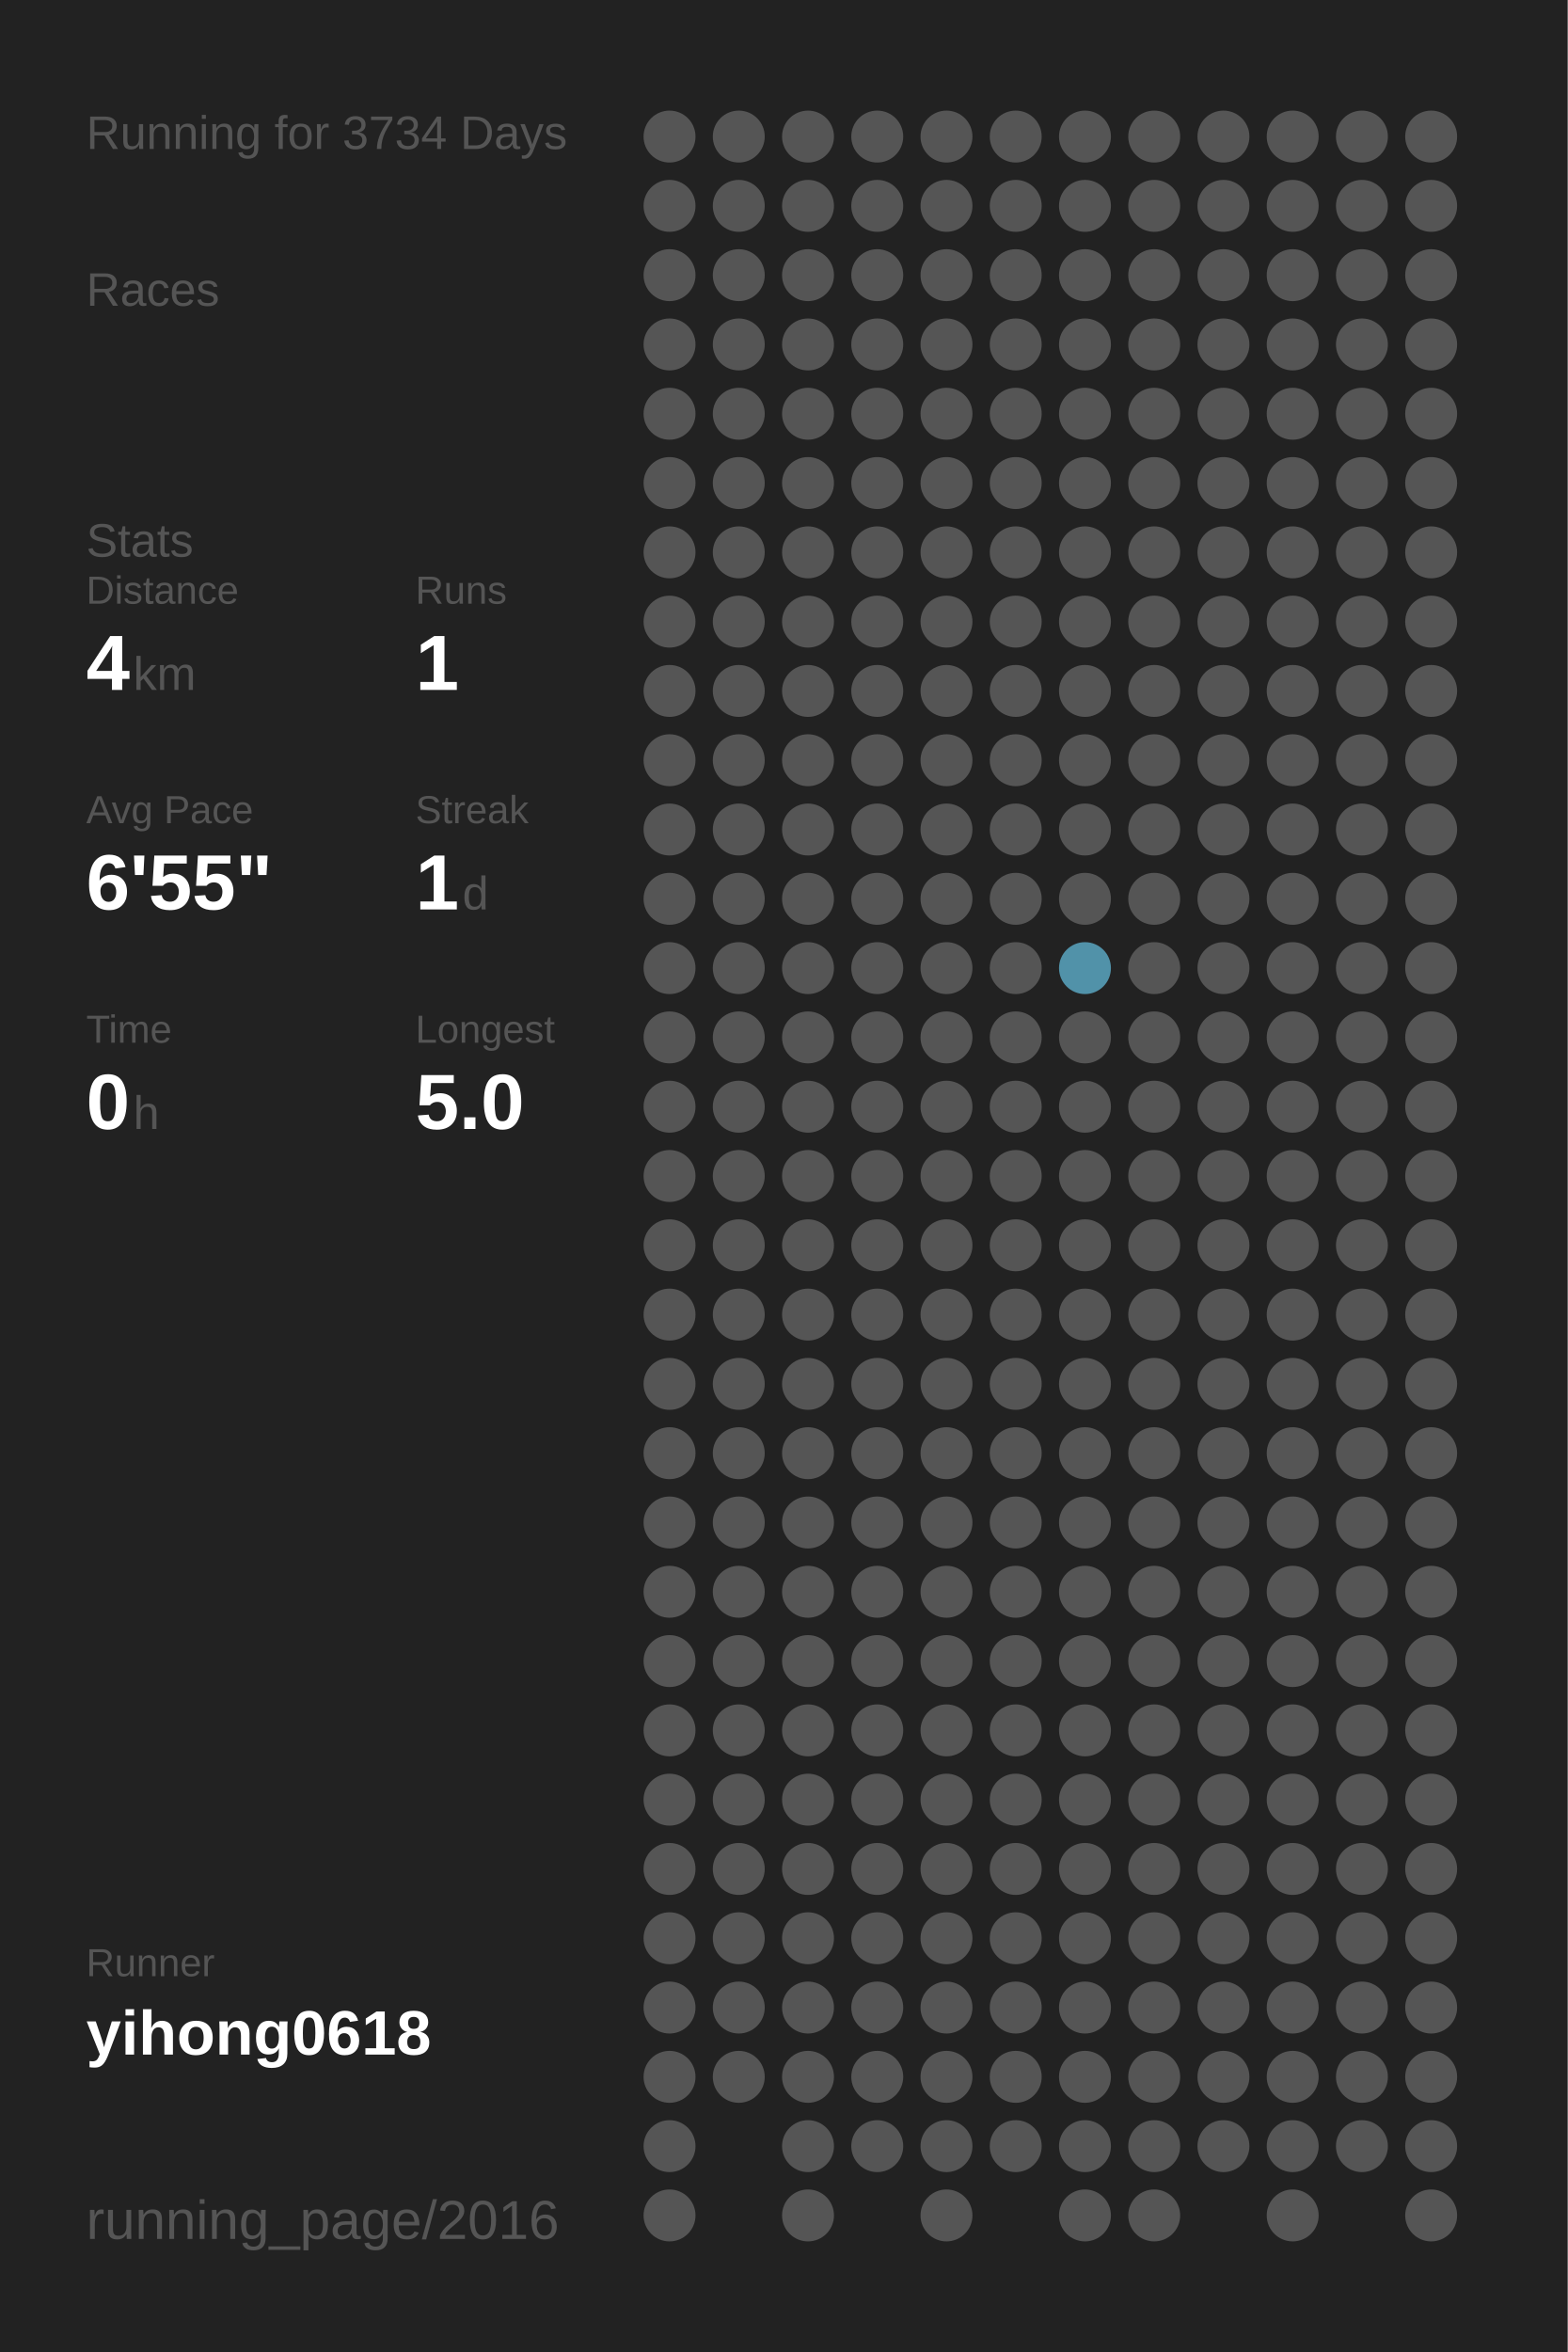
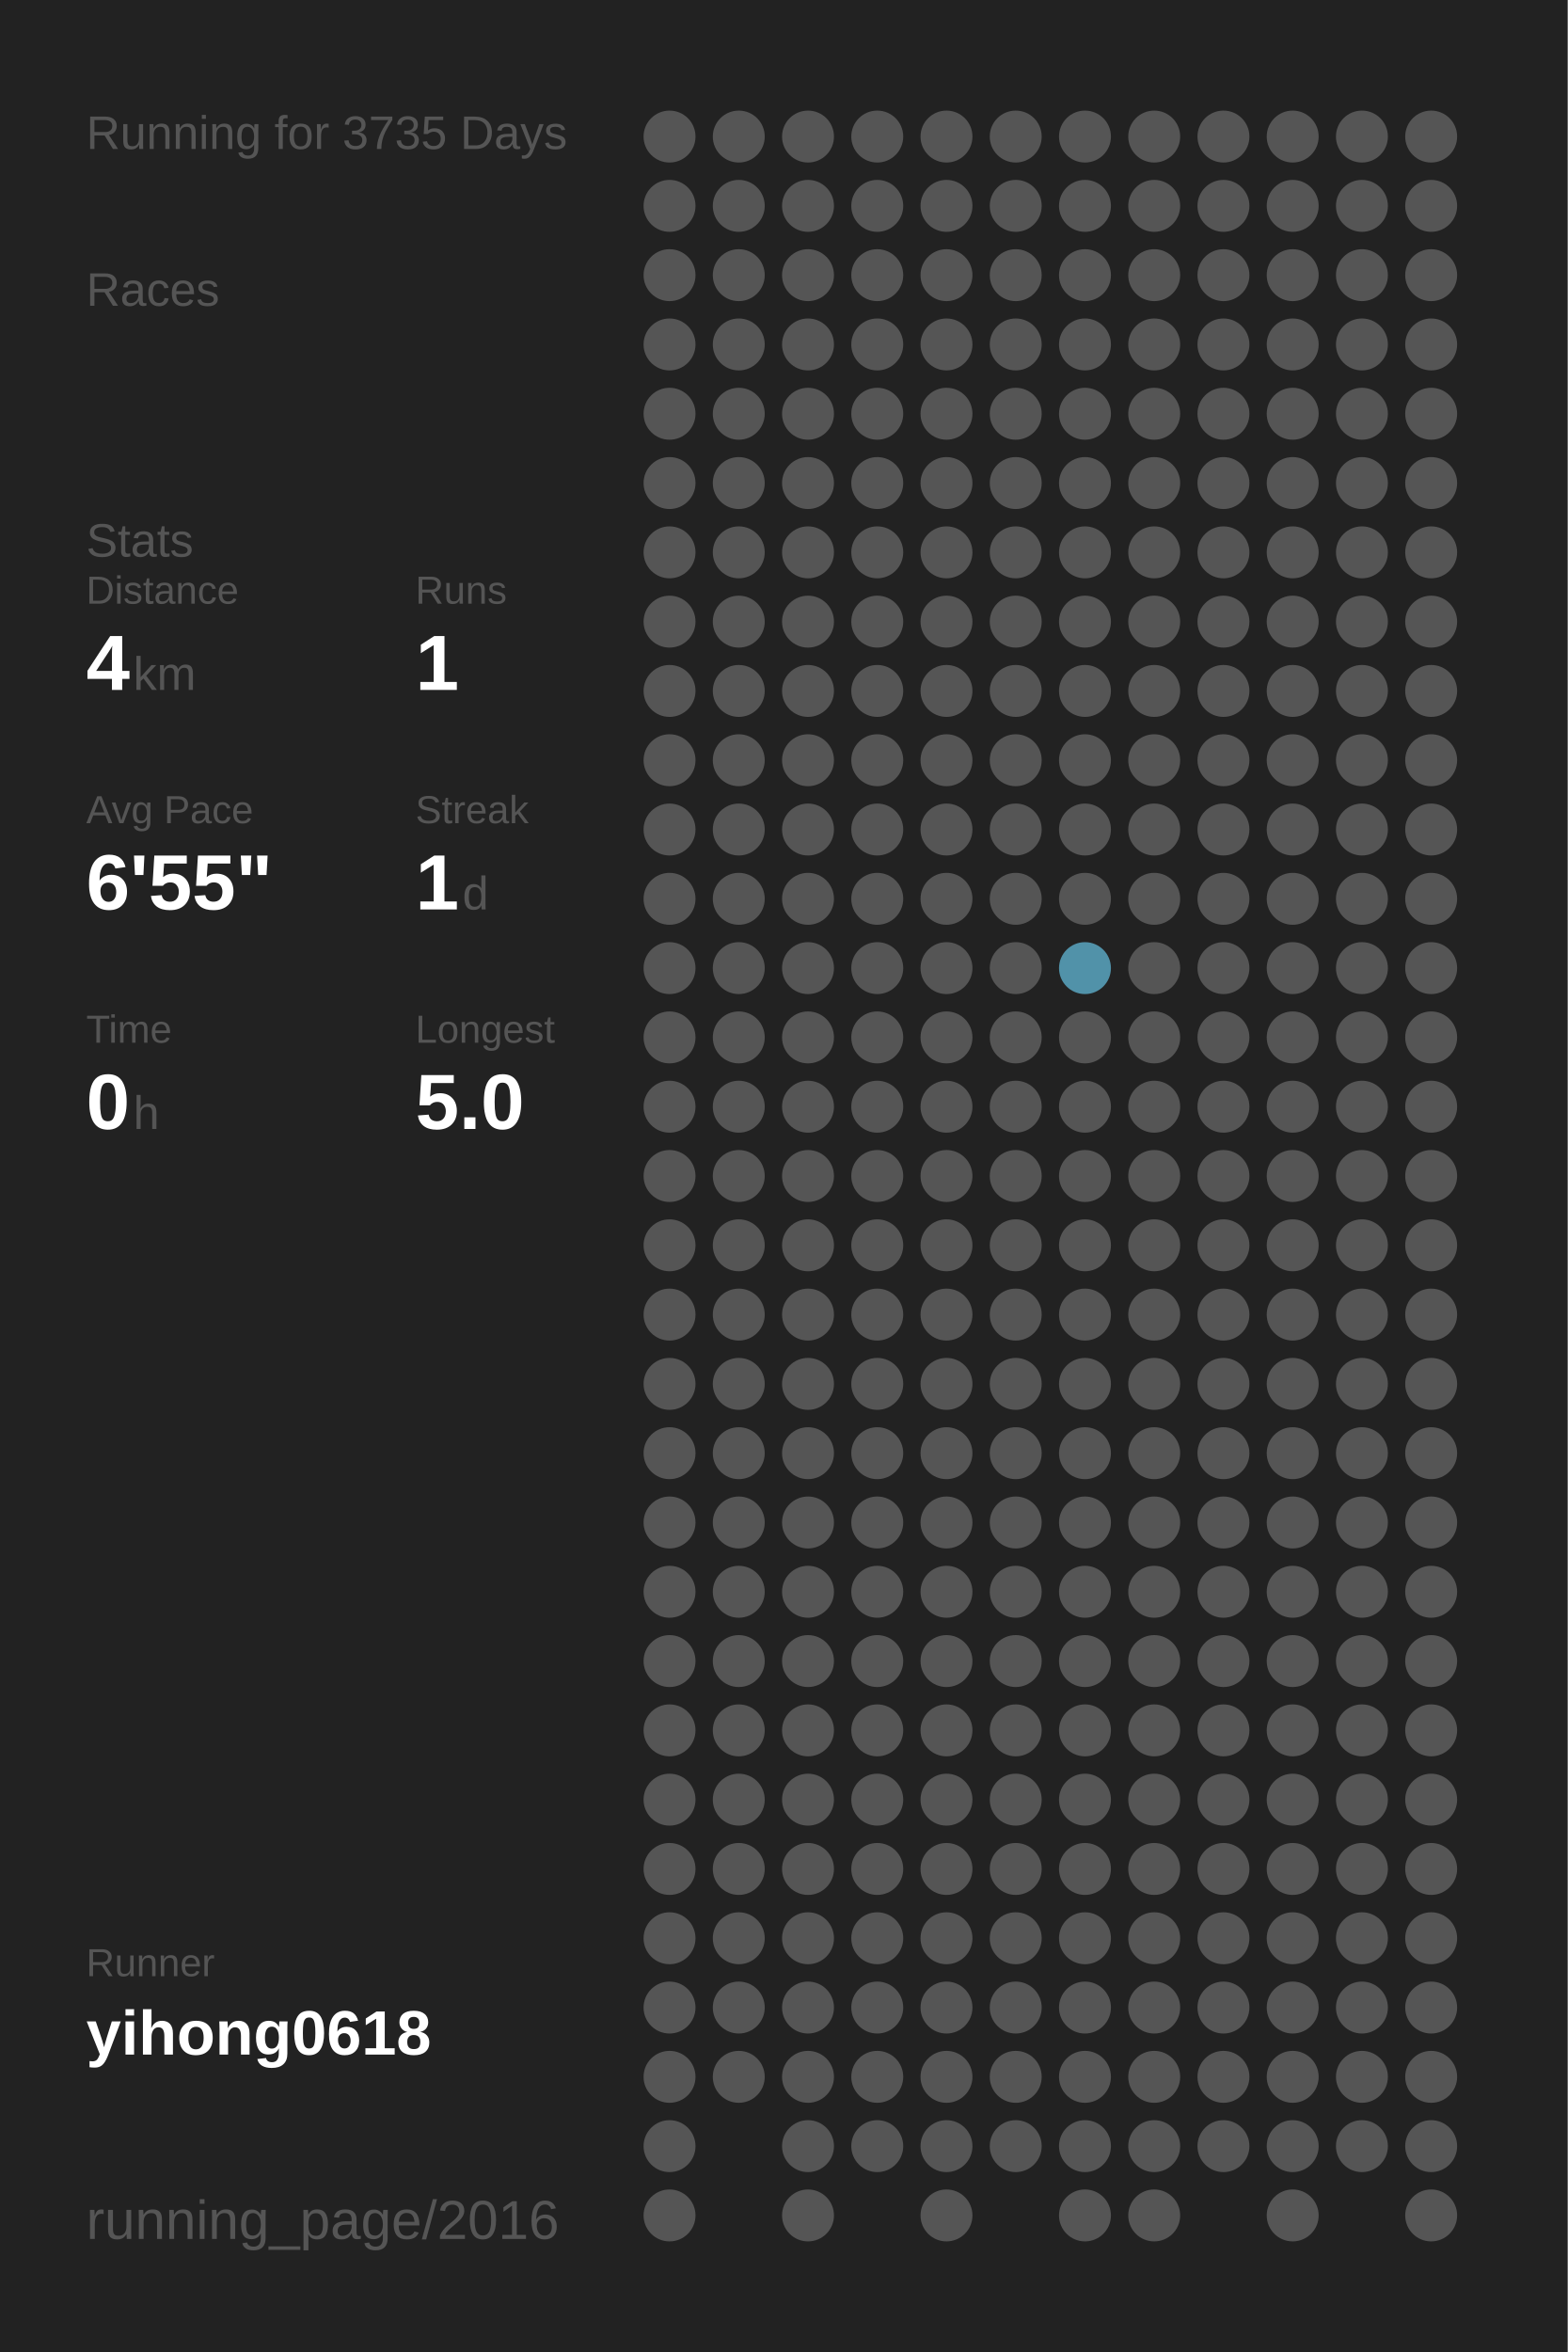
<svg xmlns="http://www.w3.org/2000/svg" baseProfile="full" height="300mm" version="1.1" viewBox="0,0,200,300" width="200mm">
  <defs />
  <rect fill="#222222" height="300" width="200" x="0" y="0" />
-   <text fill="#555555" style="font-size:6px; font-family:Arial;" x="11" y="19">Running for 3734 Days</text>
+   <text fill="#555555" style="font-size:6px; font-family:Arial;" x="11" y="19">Running for 3735 Days</text>
  <text fill="#555555" style="font-size:6px; font-family:Arial;" x="11" y="39">Races</text>
  <text fill="#555555" style="font-size:6px; font-family:Arial;" x="11" y="71">Stats</text>
  <text fill="#555555" style="font-size:5px; font-family:Arial;" x="11" y="77">Distance</text>
  <text fill="#FFFFFF" style="font-size:10px; font-family:Arial; font-weight:bold;" x="11" y="88">4</text>
  <text fill="#555555" style="font-size:6px; font-family:Arial;" x="17" y="88">km</text>
  <text fill="#555555" style="font-size:5px; font-family:Arial;" x="53" y="77">Runs</text>
  <text fill="#FFFFFF" style="font-size:10px; font-family:Arial; font-weight:bold;" x="53" y="88">1</text>
  <text fill="#555555" style="font-size:5px; font-family:Arial;" x="11" y="105">Avg Pace</text>
  <text fill="#FFFFFF" style="font-size:10px; font-family:Arial; font-weight:bold;" x="11" y="116">6'55"</text>
  <text fill="#555555" style="font-size:5px; font-family:Arial;" x="53" y="105">Streak</text>
  <text fill="#FFFFFF" style="font-size:10px; font-family:Arial; font-weight:bold;" x="53" y="116">1</text>
  <text fill="#555555" style="font-size:6px; font-family:Arial;" x="59" y="116">d</text>
  <text fill="#555555" style="font-size:5px; font-family:Arial;" x="11" y="133">Time</text>
  <text fill="#FFFFFF" style="font-size:10px; font-family:Arial; font-weight:bold;" x="11" y="144">0</text>
  <text fill="#555555" style="font-size:6px; font-family:Arial;" x="17" y="144">h</text>
  <text fill="#555555" style="font-size:5px; font-family:Arial;" x="53" y="133">Longest</text>
  <text fill="#FFFFFF" style="font-size:10px; font-family:Arial; font-weight:bold;" x="53" y="144">5.0</text>
  <text fill="#555555" style="font-size:5px; font-family:Arial;" x="11" y="252.065">Runner</text>
  <text fill="#FFFFFF" style="font-size:8px; font-family:Arial; font-weight:bold;" x="11" y="262.065">yihong0618</text>
  <text fill="#555555" style="font-size:7px; font-family:Arial;" x="11" y="285.581">running_page/2016</text>
  <circle cx="85.417" cy="17.419" fill="#555555" r="3.312" />
  <circle cx="85.417" cy="26.258" fill="#555555" r="3.312" />
  <circle cx="85.417" cy="35.097" fill="#555555" r="3.312" />
  <circle cx="85.417" cy="43.935" fill="#555555" r="3.312" />
  <circle cx="85.417" cy="52.774" fill="#555555" r="3.312" />
  <circle cx="85.417" cy="61.613" fill="#555555" r="3.312" />
  <circle cx="85.417" cy="70.452" fill="#555555" r="3.312" />
  <circle cx="85.417" cy="79.29" fill="#555555" r="3.312" />
  <circle cx="85.417" cy="88.129" fill="#555555" r="3.312" />
  <circle cx="85.417" cy="96.968" fill="#555555" r="3.312" />
  <circle cx="85.417" cy="105.806" fill="#555555" r="3.312" />
  <circle cx="85.417" cy="114.645" fill="#555555" r="3.312" />
  <circle cx="85.417" cy="123.484" fill="#555555" r="3.312" />
  <circle cx="85.417" cy="132.323" fill="#555555" r="3.312" />
  <circle cx="85.417" cy="141.161" fill="#555555" r="3.312" />
  <circle cx="85.417" cy="150" fill="#555555" r="3.312" />
  <circle cx="85.417" cy="158.839" fill="#555555" r="3.312" />
  <circle cx="85.417" cy="167.677" fill="#555555" r="3.312" />
  <circle cx="85.417" cy="176.516" fill="#555555" r="3.312" />
  <circle cx="85.417" cy="185.355" fill="#555555" r="3.312" />
  <circle cx="85.417" cy="194.194" fill="#555555" r="3.312" />
  <circle cx="85.417" cy="203.032" fill="#555555" r="3.312" />
  <circle cx="85.417" cy="211.871" fill="#555555" r="3.312" />
  <circle cx="85.417" cy="220.71" fill="#555555" r="3.312" />
  <circle cx="85.417" cy="229.548" fill="#555555" r="3.312" />
  <circle cx="85.417" cy="238.387" fill="#555555" r="3.312" />
  <circle cx="85.417" cy="247.226" fill="#555555" r="3.312" />
  <circle cx="85.417" cy="256.065" fill="#555555" r="3.312" />
  <circle cx="85.417" cy="264.903" fill="#555555" r="3.312" />
  <circle cx="85.417" cy="273.742" fill="#555555" r="3.312" />
  <circle cx="85.417" cy="282.581" fill="#555555" r="3.312" />
  <circle cx="94.25" cy="17.419" fill="#555555" r="3.312" />
  <circle cx="94.25" cy="26.258" fill="#555555" r="3.312" />
  <circle cx="94.25" cy="35.097" fill="#555555" r="3.312" />
  <circle cx="94.25" cy="43.935" fill="#555555" r="3.312" />
  <circle cx="94.25" cy="52.774" fill="#555555" r="3.312" />
  <circle cx="94.25" cy="61.613" fill="#555555" r="3.312" />
  <circle cx="94.25" cy="70.452" fill="#555555" r="3.312" />
  <circle cx="94.25" cy="79.29" fill="#555555" r="3.312" />
  <circle cx="94.25" cy="88.129" fill="#555555" r="3.312" />
  <circle cx="94.25" cy="96.968" fill="#555555" r="3.312" />
  <circle cx="94.25" cy="105.806" fill="#555555" r="3.312" />
  <circle cx="94.25" cy="114.645" fill="#555555" r="3.312" />
  <circle cx="94.25" cy="123.484" fill="#555555" r="3.312" />
  <circle cx="94.25" cy="132.323" fill="#555555" r="3.312" />
  <circle cx="94.25" cy="141.161" fill="#555555" r="3.312" />
  <circle cx="94.25" cy="150" fill="#555555" r="3.312" />
  <circle cx="94.25" cy="158.839" fill="#555555" r="3.312" />
  <circle cx="94.25" cy="167.677" fill="#555555" r="3.312" />
  <circle cx="94.25" cy="176.516" fill="#555555" r="3.312" />
  <circle cx="94.25" cy="185.355" fill="#555555" r="3.312" />
  <circle cx="94.25" cy="194.194" fill="#555555" r="3.312" />
  <circle cx="94.25" cy="203.032" fill="#555555" r="3.312" />
  <circle cx="94.25" cy="211.871" fill="#555555" r="3.312" />
  <circle cx="94.25" cy="220.71" fill="#555555" r="3.312" />
  <circle cx="94.25" cy="229.548" fill="#555555" r="3.312" />
  <circle cx="94.25" cy="238.387" fill="#555555" r="3.312" />
  <circle cx="94.25" cy="247.226" fill="#555555" r="3.312" />
  <circle cx="94.25" cy="256.065" fill="#555555" r="3.312" />
  <circle cx="94.25" cy="264.903" fill="#555555" r="3.312" />
  <circle cx="103.083" cy="17.419" fill="#555555" r="3.312" />
  <circle cx="103.083" cy="26.258" fill="#555555" r="3.312" />
  <circle cx="103.083" cy="35.097" fill="#555555" r="3.312" />
  <circle cx="103.083" cy="43.935" fill="#555555" r="3.312" />
  <circle cx="103.083" cy="52.774" fill="#555555" r="3.312" />
  <circle cx="103.083" cy="61.613" fill="#555555" r="3.312" />
  <circle cx="103.083" cy="70.452" fill="#555555" r="3.312" />
  <circle cx="103.083" cy="79.29" fill="#555555" r="3.312" />
  <circle cx="103.083" cy="88.129" fill="#555555" r="3.312" />
  <circle cx="103.083" cy="96.968" fill="#555555" r="3.312" />
  <circle cx="103.083" cy="105.806" fill="#555555" r="3.312" />
  <circle cx="103.083" cy="114.645" fill="#555555" r="3.312" />
  <circle cx="103.083" cy="123.484" fill="#555555" r="3.312" />
  <circle cx="103.083" cy="132.323" fill="#555555" r="3.312" />
  <circle cx="103.083" cy="141.161" fill="#555555" r="3.312" />
  <circle cx="103.083" cy="150" fill="#555555" r="3.312" />
  <circle cx="103.083" cy="158.839" fill="#555555" r="3.312" />
  <circle cx="103.083" cy="167.677" fill="#555555" r="3.312" />
  <circle cx="103.083" cy="176.516" fill="#555555" r="3.312" />
  <circle cx="103.083" cy="185.355" fill="#555555" r="3.312" />
  <circle cx="103.083" cy="194.194" fill="#555555" r="3.312" />
  <circle cx="103.083" cy="203.032" fill="#555555" r="3.312" />
  <circle cx="103.083" cy="211.871" fill="#555555" r="3.312" />
  <circle cx="103.083" cy="220.71" fill="#555555" r="3.312" />
  <circle cx="103.083" cy="229.548" fill="#555555" r="3.312" />
  <circle cx="103.083" cy="238.387" fill="#555555" r="3.312" />
  <circle cx="103.083" cy="247.226" fill="#555555" r="3.312" />
  <circle cx="103.083" cy="256.065" fill="#555555" r="3.312" />
  <circle cx="103.083" cy="264.903" fill="#555555" r="3.312" />
  <circle cx="103.083" cy="273.742" fill="#555555" r="3.312" />
  <circle cx="103.083" cy="282.581" fill="#555555" r="3.312" />
  <circle cx="111.917" cy="17.419" fill="#555555" r="3.312" />
  <circle cx="111.917" cy="26.258" fill="#555555" r="3.312" />
  <circle cx="111.917" cy="35.097" fill="#555555" r="3.312" />
  <circle cx="111.917" cy="43.935" fill="#555555" r="3.312" />
  <circle cx="111.917" cy="52.774" fill="#555555" r="3.312" />
  <circle cx="111.917" cy="61.613" fill="#555555" r="3.312" />
  <circle cx="111.917" cy="70.452" fill="#555555" r="3.312" />
  <circle cx="111.917" cy="79.29" fill="#555555" r="3.312" />
  <circle cx="111.917" cy="88.129" fill="#555555" r="3.312" />
  <circle cx="111.917" cy="96.968" fill="#555555" r="3.312" />
  <circle cx="111.917" cy="105.806" fill="#555555" r="3.312" />
  <circle cx="111.917" cy="114.645" fill="#555555" r="3.312" />
  <circle cx="111.917" cy="123.484" fill="#555555" r="3.312" />
  <circle cx="111.917" cy="132.323" fill="#555555" r="3.312" />
  <circle cx="111.917" cy="141.161" fill="#555555" r="3.312" />
  <circle cx="111.917" cy="150" fill="#555555" r="3.312" />
  <circle cx="111.917" cy="158.839" fill="#555555" r="3.312" />
  <circle cx="111.917" cy="167.677" fill="#555555" r="3.312" />
  <circle cx="111.917" cy="176.516" fill="#555555" r="3.312" />
  <circle cx="111.917" cy="185.355" fill="#555555" r="3.312" />
  <circle cx="111.917" cy="194.194" fill="#555555" r="3.312" />
  <circle cx="111.917" cy="203.032" fill="#555555" r="3.312" />
  <circle cx="111.917" cy="211.871" fill="#555555" r="3.312" />
  <circle cx="111.917" cy="220.71" fill="#555555" r="3.312" />
  <circle cx="111.917" cy="229.548" fill="#555555" r="3.312" />
  <circle cx="111.917" cy="238.387" fill="#555555" r="3.312" />
  <circle cx="111.917" cy="247.226" fill="#555555" r="3.312" />
  <circle cx="111.917" cy="256.065" fill="#555555" r="3.312" />
  <circle cx="111.917" cy="264.903" fill="#555555" r="3.312" />
  <circle cx="111.917" cy="273.742" fill="#555555" r="3.312" />
  <circle cx="120.75" cy="17.419" fill="#555555" r="3.312" />
  <circle cx="120.75" cy="26.258" fill="#555555" r="3.312" />
  <circle cx="120.75" cy="35.097" fill="#555555" r="3.312" />
  <circle cx="120.75" cy="43.935" fill="#555555" r="3.312" />
  <circle cx="120.75" cy="52.774" fill="#555555" r="3.312" />
  <circle cx="120.75" cy="61.613" fill="#555555" r="3.312" />
  <circle cx="120.75" cy="70.452" fill="#555555" r="3.312" />
  <circle cx="120.75" cy="79.29" fill="#555555" r="3.312" />
  <circle cx="120.75" cy="88.129" fill="#555555" r="3.312" />
  <circle cx="120.75" cy="96.968" fill="#555555" r="3.312" />
  <circle cx="120.75" cy="105.806" fill="#555555" r="3.312" />
  <circle cx="120.75" cy="114.645" fill="#555555" r="3.312" />
  <circle cx="120.75" cy="123.484" fill="#555555" r="3.312" />
  <circle cx="120.75" cy="132.323" fill="#555555" r="3.312" />
  <circle cx="120.75" cy="141.161" fill="#555555" r="3.312" />
  <circle cx="120.75" cy="150" fill="#555555" r="3.312" />
  <circle cx="120.75" cy="158.839" fill="#555555" r="3.312" />
  <circle cx="120.75" cy="167.677" fill="#555555" r="3.312" />
  <circle cx="120.75" cy="176.516" fill="#555555" r="3.312" />
  <circle cx="120.75" cy="185.355" fill="#555555" r="3.312" />
  <circle cx="120.75" cy="194.194" fill="#555555" r="3.312" />
  <circle cx="120.75" cy="203.032" fill="#555555" r="3.312" />
  <circle cx="120.75" cy="211.871" fill="#555555" r="3.312" />
  <circle cx="120.75" cy="220.71" fill="#555555" r="3.312" />
  <circle cx="120.75" cy="229.548" fill="#555555" r="3.312" />
  <circle cx="120.75" cy="238.387" fill="#555555" r="3.312" />
  <circle cx="120.75" cy="247.226" fill="#555555" r="3.312" />
  <circle cx="120.75" cy="256.065" fill="#555555" r="3.312" />
  <circle cx="120.75" cy="264.903" fill="#555555" r="3.312" />
  <circle cx="120.75" cy="273.742" fill="#555555" r="3.312" />
  <circle cx="120.75" cy="282.581" fill="#555555" r="3.312" />
  <circle cx="129.583" cy="17.419" fill="#555555" r="3.312" />
  <circle cx="129.583" cy="26.258" fill="#555555" r="3.312" />
  <circle cx="129.583" cy="35.097" fill="#555555" r="3.312" />
  <circle cx="129.583" cy="43.935" fill="#555555" r="3.312" />
  <circle cx="129.583" cy="52.774" fill="#555555" r="3.312" />
  <circle cx="129.583" cy="61.613" fill="#555555" r="3.312" />
  <circle cx="129.583" cy="70.452" fill="#555555" r="3.312" />
  <circle cx="129.583" cy="79.29" fill="#555555" r="3.312" />
  <circle cx="129.583" cy="88.129" fill="#555555" r="3.312" />
  <circle cx="129.583" cy="96.968" fill="#555555" r="3.312" />
  <circle cx="129.583" cy="105.806" fill="#555555" r="3.312" />
  <circle cx="129.583" cy="114.645" fill="#555555" r="3.312" />
  <circle cx="129.583" cy="123.484" fill="#555555" r="3.312" />
  <circle cx="129.583" cy="132.323" fill="#555555" r="3.312" />
  <circle cx="129.583" cy="141.161" fill="#555555" r="3.312" />
  <circle cx="129.583" cy="150" fill="#555555" r="3.312" />
  <circle cx="129.583" cy="158.839" fill="#555555" r="3.312" />
  <circle cx="129.583" cy="167.677" fill="#555555" r="3.312" />
  <circle cx="129.583" cy="176.516" fill="#555555" r="3.312" />
  <circle cx="129.583" cy="185.355" fill="#555555" r="3.312" />
  <circle cx="129.583" cy="194.194" fill="#555555" r="3.312" />
  <circle cx="129.583" cy="203.032" fill="#555555" r="3.312" />
  <circle cx="129.583" cy="211.871" fill="#555555" r="3.312" />
  <circle cx="129.583" cy="220.71" fill="#555555" r="3.312" />
  <circle cx="129.583" cy="229.548" fill="#555555" r="3.312" />
  <circle cx="129.583" cy="238.387" fill="#555555" r="3.312" />
  <circle cx="129.583" cy="247.226" fill="#555555" r="3.312" />
  <circle cx="129.583" cy="256.065" fill="#555555" r="3.312" />
  <circle cx="129.583" cy="264.903" fill="#555555" r="3.312" />
  <circle cx="129.583" cy="273.742" fill="#555555" r="3.312" />
  <circle cx="138.417" cy="17.419" fill="#555555" r="3.312" />
  <circle cx="138.417" cy="26.258" fill="#555555" r="3.312" />
  <circle cx="138.417" cy="35.097" fill="#555555" r="3.312" />
  <circle cx="138.417" cy="43.935" fill="#555555" r="3.312" />
  <circle cx="138.417" cy="52.774" fill="#555555" r="3.312" />
  <circle cx="138.417" cy="61.613" fill="#555555" r="3.312" />
  <circle cx="138.417" cy="70.452" fill="#555555" r="3.312" />
  <circle cx="138.417" cy="79.29" fill="#555555" r="3.312" />
  <circle cx="138.417" cy="88.129" fill="#555555" r="3.312" />
  <circle cx="138.417" cy="96.968" fill="#555555" r="3.312" />
  <circle cx="138.417" cy="105.806" fill="#555555" r="3.312" />
  <circle cx="138.417" cy="114.645" fill="#555555" r="3.312" />
  <circle cx="138.417" cy="123.484" fill="#5192a9" r="3.312" />
  <circle cx="138.417" cy="132.323" fill="#555555" r="3.312" />
  <circle cx="138.417" cy="141.161" fill="#555555" r="3.312" />
  <circle cx="138.417" cy="150" fill="#555555" r="3.312" />
  <circle cx="138.417" cy="158.839" fill="#555555" r="3.312" />
  <circle cx="138.417" cy="167.677" fill="#555555" r="3.312" />
  <circle cx="138.417" cy="176.516" fill="#555555" r="3.312" />
  <circle cx="138.417" cy="185.355" fill="#555555" r="3.312" />
  <circle cx="138.417" cy="194.194" fill="#555555" r="3.312" />
  <circle cx="138.417" cy="203.032" fill="#555555" r="3.312" />
  <circle cx="138.417" cy="211.871" fill="#555555" r="3.312" />
  <circle cx="138.417" cy="220.71" fill="#555555" r="3.312" />
  <circle cx="138.417" cy="229.548" fill="#555555" r="3.312" />
  <circle cx="138.417" cy="238.387" fill="#555555" r="3.312" />
  <circle cx="138.417" cy="247.226" fill="#555555" r="3.312" />
  <circle cx="138.417" cy="256.065" fill="#555555" r="3.312" />
  <circle cx="138.417" cy="264.903" fill="#555555" r="3.312" />
  <circle cx="138.417" cy="273.742" fill="#555555" r="3.312" />
  <circle cx="138.417" cy="282.581" fill="#555555" r="3.312" />
  <circle cx="147.25" cy="17.419" fill="#555555" r="3.312" />
  <circle cx="147.25" cy="26.258" fill="#555555" r="3.312" />
  <circle cx="147.25" cy="35.097" fill="#555555" r="3.312" />
  <circle cx="147.25" cy="43.935" fill="#555555" r="3.312" />
  <circle cx="147.25" cy="52.774" fill="#555555" r="3.312" />
  <circle cx="147.25" cy="61.613" fill="#555555" r="3.312" />
  <circle cx="147.25" cy="70.452" fill="#555555" r="3.312" />
  <circle cx="147.25" cy="79.29" fill="#555555" r="3.312" />
  <circle cx="147.25" cy="88.129" fill="#555555" r="3.312" />
  <circle cx="147.25" cy="96.968" fill="#555555" r="3.312" />
  <circle cx="147.25" cy="105.806" fill="#555555" r="3.312" />
  <circle cx="147.25" cy="114.645" fill="#555555" r="3.312" />
  <circle cx="147.25" cy="123.484" fill="#555555" r="3.312" />
  <circle cx="147.25" cy="132.323" fill="#555555" r="3.312" />
  <circle cx="147.25" cy="141.161" fill="#555555" r="3.312" />
  <circle cx="147.25" cy="150" fill="#555555" r="3.312" />
  <circle cx="147.25" cy="158.839" fill="#555555" r="3.312" />
  <circle cx="147.25" cy="167.677" fill="#555555" r="3.312" />
  <circle cx="147.25" cy="176.516" fill="#555555" r="3.312" />
  <circle cx="147.25" cy="185.355" fill="#555555" r="3.312" />
  <circle cx="147.25" cy="194.194" fill="#555555" r="3.312" />
  <circle cx="147.25" cy="203.032" fill="#555555" r="3.312" />
  <circle cx="147.25" cy="211.871" fill="#555555" r="3.312" />
  <circle cx="147.25" cy="220.71" fill="#555555" r="3.312" />
  <circle cx="147.25" cy="229.548" fill="#555555" r="3.312" />
  <circle cx="147.25" cy="238.387" fill="#555555" r="3.312" />
  <circle cx="147.25" cy="247.226" fill="#555555" r="3.312" />
  <circle cx="147.25" cy="256.065" fill="#555555" r="3.312" />
  <circle cx="147.25" cy="264.903" fill="#555555" r="3.312" />
  <circle cx="147.25" cy="273.742" fill="#555555" r="3.312" />
  <circle cx="147.25" cy="282.581" fill="#555555" r="3.312" />
  <circle cx="156.083" cy="17.419" fill="#555555" r="3.312" />
  <circle cx="156.083" cy="26.258" fill="#555555" r="3.312" />
  <circle cx="156.083" cy="35.097" fill="#555555" r="3.312" />
  <circle cx="156.083" cy="43.935" fill="#555555" r="3.312" />
  <circle cx="156.083" cy="52.774" fill="#555555" r="3.312" />
  <circle cx="156.083" cy="61.613" fill="#555555" r="3.312" />
  <circle cx="156.083" cy="70.452" fill="#555555" r="3.312" />
  <circle cx="156.083" cy="79.29" fill="#555555" r="3.312" />
  <circle cx="156.083" cy="88.129" fill="#555555" r="3.312" />
  <circle cx="156.083" cy="96.968" fill="#555555" r="3.312" />
  <circle cx="156.083" cy="105.806" fill="#555555" r="3.312" />
  <circle cx="156.083" cy="114.645" fill="#555555" r="3.312" />
  <circle cx="156.083" cy="123.484" fill="#555555" r="3.312" />
  <circle cx="156.083" cy="132.323" fill="#555555" r="3.312" />
  <circle cx="156.083" cy="141.161" fill="#555555" r="3.312" />
  <circle cx="156.083" cy="150" fill="#555555" r="3.312" />
  <circle cx="156.083" cy="158.839" fill="#555555" r="3.312" />
  <circle cx="156.083" cy="167.677" fill="#555555" r="3.312" />
  <circle cx="156.083" cy="176.516" fill="#555555" r="3.312" />
  <circle cx="156.083" cy="185.355" fill="#555555" r="3.312" />
  <circle cx="156.083" cy="194.194" fill="#555555" r="3.312" />
  <circle cx="156.083" cy="203.032" fill="#555555" r="3.312" />
  <circle cx="156.083" cy="211.871" fill="#555555" r="3.312" />
  <circle cx="156.083" cy="220.71" fill="#555555" r="3.312" />
  <circle cx="156.083" cy="229.548" fill="#555555" r="3.312" />
  <circle cx="156.083" cy="238.387" fill="#555555" r="3.312" />
  <circle cx="156.083" cy="247.226" fill="#555555" r="3.312" />
  <circle cx="156.083" cy="256.065" fill="#555555" r="3.312" />
  <circle cx="156.083" cy="264.903" fill="#555555" r="3.312" />
  <circle cx="156.083" cy="273.742" fill="#555555" r="3.312" />
  <circle cx="164.917" cy="17.419" fill="#555555" r="3.312" />
  <circle cx="164.917" cy="26.258" fill="#555555" r="3.312" />
  <circle cx="164.917" cy="35.097" fill="#555555" r="3.312" />
  <circle cx="164.917" cy="43.935" fill="#555555" r="3.312" />
  <circle cx="164.917" cy="52.774" fill="#555555" r="3.312" />
  <circle cx="164.917" cy="61.613" fill="#555555" r="3.312" />
  <circle cx="164.917" cy="70.452" fill="#555555" r="3.312" />
  <circle cx="164.917" cy="79.29" fill="#555555" r="3.312" />
  <circle cx="164.917" cy="88.129" fill="#555555" r="3.312" />
  <circle cx="164.917" cy="96.968" fill="#555555" r="3.312" />
  <circle cx="164.917" cy="105.806" fill="#555555" r="3.312" />
  <circle cx="164.917" cy="114.645" fill="#555555" r="3.312" />
  <circle cx="164.917" cy="123.484" fill="#555555" r="3.312" />
  <circle cx="164.917" cy="132.323" fill="#555555" r="3.312" />
  <circle cx="164.917" cy="141.161" fill="#555555" r="3.312" />
  <circle cx="164.917" cy="150" fill="#555555" r="3.312" />
  <circle cx="164.917" cy="158.839" fill="#555555" r="3.312" />
  <circle cx="164.917" cy="167.677" fill="#555555" r="3.312" />
  <circle cx="164.917" cy="176.516" fill="#555555" r="3.312" />
  <circle cx="164.917" cy="185.355" fill="#555555" r="3.312" />
  <circle cx="164.917" cy="194.194" fill="#555555" r="3.312" />
  <circle cx="164.917" cy="203.032" fill="#555555" r="3.312" />
  <circle cx="164.917" cy="211.871" fill="#555555" r="3.312" />
  <circle cx="164.917" cy="220.71" fill="#555555" r="3.312" />
  <circle cx="164.917" cy="229.548" fill="#555555" r="3.312" />
  <circle cx="164.917" cy="238.387" fill="#555555" r="3.312" />
  <circle cx="164.917" cy="247.226" fill="#555555" r="3.312" />
  <circle cx="164.917" cy="256.065" fill="#555555" r="3.312" />
  <circle cx="164.917" cy="264.903" fill="#555555" r="3.312" />
  <circle cx="164.917" cy="273.742" fill="#555555" r="3.312" />
  <circle cx="164.917" cy="282.581" fill="#555555" r="3.312" />
  <circle cx="173.75" cy="17.419" fill="#555555" r="3.312" />
  <circle cx="173.75" cy="26.258" fill="#555555" r="3.312" />
  <circle cx="173.75" cy="35.097" fill="#555555" r="3.312" />
  <circle cx="173.75" cy="43.935" fill="#555555" r="3.312" />
  <circle cx="173.75" cy="52.774" fill="#555555" r="3.312" />
  <circle cx="173.75" cy="61.613" fill="#555555" r="3.312" />
  <circle cx="173.75" cy="70.452" fill="#555555" r="3.312" />
  <circle cx="173.75" cy="79.29" fill="#555555" r="3.312" />
  <circle cx="173.75" cy="88.129" fill="#555555" r="3.312" />
  <circle cx="173.75" cy="96.968" fill="#555555" r="3.312" />
  <circle cx="173.75" cy="105.806" fill="#555555" r="3.312" />
  <circle cx="173.75" cy="114.645" fill="#555555" r="3.312" />
  <circle cx="173.75" cy="123.484" fill="#555555" r="3.312" />
  <circle cx="173.75" cy="132.323" fill="#555555" r="3.312" />
  <circle cx="173.75" cy="141.161" fill="#555555" r="3.312" />
  <circle cx="173.75" cy="150" fill="#555555" r="3.312" />
  <circle cx="173.75" cy="158.839" fill="#555555" r="3.312" />
  <circle cx="173.75" cy="167.677" fill="#555555" r="3.312" />
  <circle cx="173.75" cy="176.516" fill="#555555" r="3.312" />
  <circle cx="173.75" cy="185.355" fill="#555555" r="3.312" />
  <circle cx="173.75" cy="194.194" fill="#555555" r="3.312" />
  <circle cx="173.75" cy="203.032" fill="#555555" r="3.312" />
  <circle cx="173.75" cy="211.871" fill="#555555" r="3.312" />
  <circle cx="173.75" cy="220.71" fill="#555555" r="3.312" />
  <circle cx="173.75" cy="229.548" fill="#555555" r="3.312" />
  <circle cx="173.75" cy="238.387" fill="#555555" r="3.312" />
  <circle cx="173.75" cy="247.226" fill="#555555" r="3.312" />
  <circle cx="173.75" cy="256.065" fill="#555555" r="3.312" />
  <circle cx="173.75" cy="264.903" fill="#555555" r="3.312" />
  <circle cx="173.75" cy="273.742" fill="#555555" r="3.312" />
  <circle cx="182.583" cy="17.419" fill="#555555" r="3.312" />
  <circle cx="182.583" cy="26.258" fill="#555555" r="3.312" />
  <circle cx="182.583" cy="35.097" fill="#555555" r="3.312" />
  <circle cx="182.583" cy="43.935" fill="#555555" r="3.312" />
  <circle cx="182.583" cy="52.774" fill="#555555" r="3.312" />
  <circle cx="182.583" cy="61.613" fill="#555555" r="3.312" />
  <circle cx="182.583" cy="70.452" fill="#555555" r="3.312" />
  <circle cx="182.583" cy="79.29" fill="#555555" r="3.312" />
  <circle cx="182.583" cy="88.129" fill="#555555" r="3.312" />
  <circle cx="182.583" cy="96.968" fill="#555555" r="3.312" />
  <circle cx="182.583" cy="105.806" fill="#555555" r="3.312" />
  <circle cx="182.583" cy="114.645" fill="#555555" r="3.312" />
  <circle cx="182.583" cy="123.484" fill="#555555" r="3.312" />
  <circle cx="182.583" cy="132.323" fill="#555555" r="3.312" />
  <circle cx="182.583" cy="141.161" fill="#555555" r="3.312" />
  <circle cx="182.583" cy="150" fill="#555555" r="3.312" />
  <circle cx="182.583" cy="158.839" fill="#555555" r="3.312" />
  <circle cx="182.583" cy="167.677" fill="#555555" r="3.312" />
  <circle cx="182.583" cy="176.516" fill="#555555" r="3.312" />
  <circle cx="182.583" cy="185.355" fill="#555555" r="3.312" />
  <circle cx="182.583" cy="194.194" fill="#555555" r="3.312" />
  <circle cx="182.583" cy="203.032" fill="#555555" r="3.312" />
  <circle cx="182.583" cy="211.871" fill="#555555" r="3.312" />
  <circle cx="182.583" cy="220.71" fill="#555555" r="3.312" />
  <circle cx="182.583" cy="229.548" fill="#555555" r="3.312" />
  <circle cx="182.583" cy="238.387" fill="#555555" r="3.312" />
  <circle cx="182.583" cy="247.226" fill="#555555" r="3.312" />
  <circle cx="182.583" cy="256.065" fill="#555555" r="3.312" />
  <circle cx="182.583" cy="264.903" fill="#555555" r="3.312" />
  <circle cx="182.583" cy="273.742" fill="#555555" r="3.312" />
  <circle cx="182.583" cy="282.581" fill="#555555" r="3.312" />
</svg>
